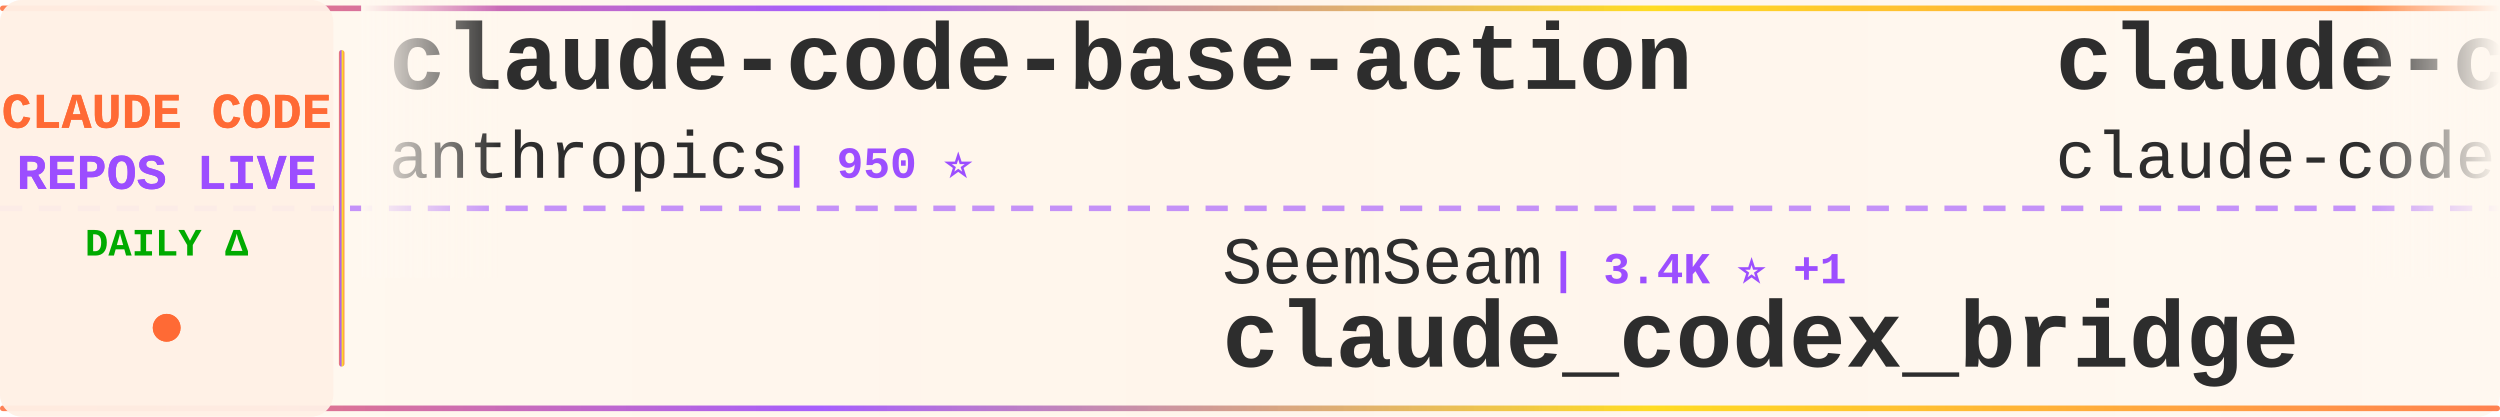
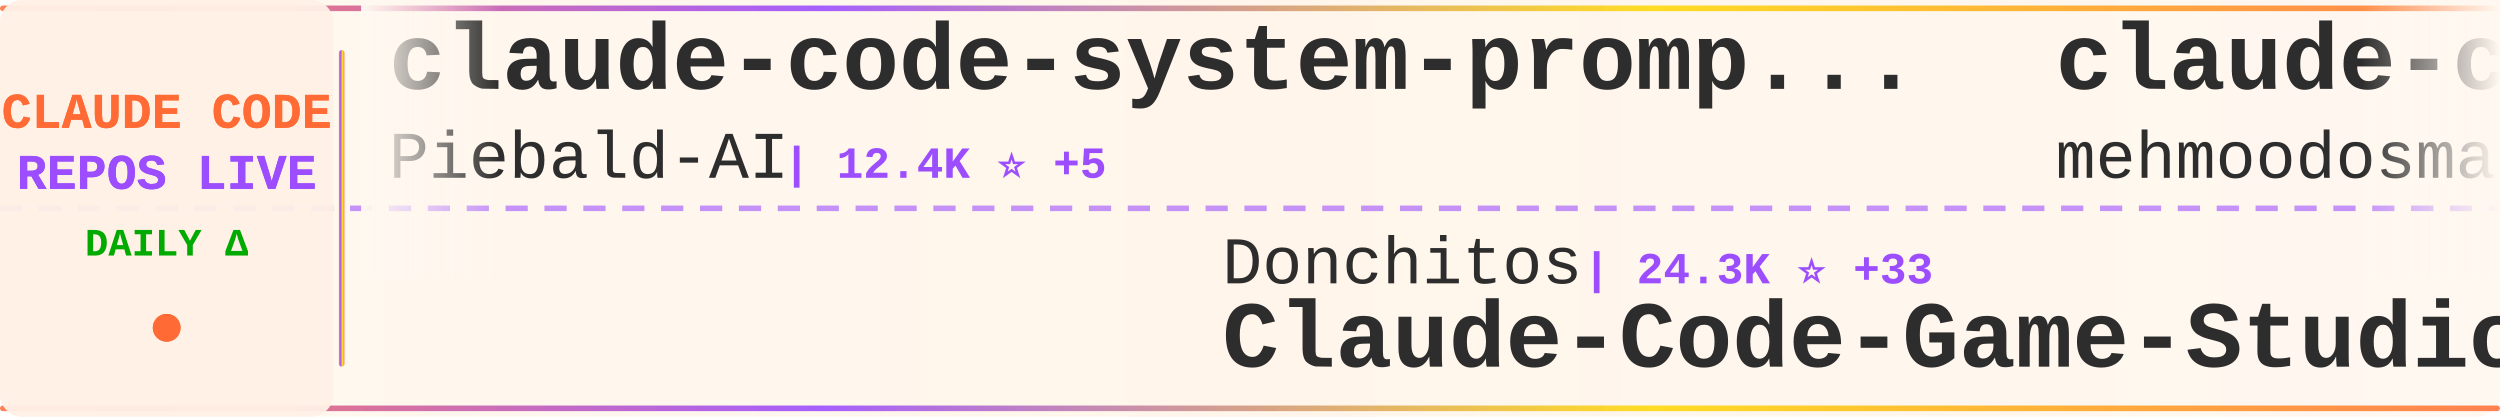
<svg xmlns="http://www.w3.org/2000/svg" width="900" height="150">
  <defs>
    <linearGradient id="tickerBg" x1="0%" y1="0%" x2="100%" y2="0%">
      <stop offset="0%" style="stop-color:#fff8f0;stop-opacity:0.98" />
      <stop offset="50%" style="stop-color:#fff5eb;stop-opacity:1" />
      <stop offset="100%" style="stop-color:#fff8f0;stop-opacity:0.98" />
    </linearGradient>
    <linearGradient id="borderGrad" x1="0%" y1="0%" x2="100%" y2="0%">
      <stop offset="0%" style="stop-color:#FF6B35;stop-opacity:0.85">
        <animate attributeName="stop-opacity" values="0.85;1;0.85" dur="2s" repeatCount="indefinite" />
      </stop>
      <stop offset="33%" style="stop-color:#9C4EFF;stop-opacity:0.9">
        <animate attributeName="stop-opacity" values="0.9;1;0.9" dur="2.2s" repeatCount="indefinite" />
      </stop>
      <stop offset="66%" style="stop-color:#FFD700;stop-opacity:0.85">
        <animate attributeName="stop-opacity" values="0.85;1;0.85" dur="1.8s" repeatCount="indefinite" />
      </stop>
      <stop offset="100%" style="stop-color:#FF6B35;stop-opacity:0.85">
        <animate attributeName="stop-opacity" values="0.85;1;0.85" dur="2s" repeatCount="indefinite" />
      </stop>
    </linearGradient>
    <filter id="textGlow">
      <feGaussianBlur stdDeviation="0.15" result="coloredBlur" />
      <feMerge>
        <feMergeNode in="coloredBlur" />
        <feMergeNode in="SourceGraphic" />
      </feMerge>
    </filter>
    <filter id="metricGlow">
      <feGaussianBlur stdDeviation="0.2" result="coloredBlur" />
      <feMerge>
        <feMergeNode in="coloredBlur" />
        <feMergeNode in="SourceGraphic" />
      </feMerge>
    </filter>
    <linearGradient id="leftFade" x1="0%" y1="0%" x2="100%" y2="0%">
      <stop offset="0%" style="stop-color:#fff8f0;stop-opacity:1" />
      <stop offset="100%" style="stop-color:#fff8f0;stop-opacity:0" />
    </linearGradient>
    <linearGradient id="rightFade" x1="0%" y1="0%" x2="100%" y2="0%">
      <stop offset="0%" style="stop-color:#fff8f0;stop-opacity:0" />
      <stop offset="100%" style="stop-color:#fff8f0;stop-opacity:1" />
    </linearGradient>
  </defs>
  <rect width="900" height="150" fill="url(#tickerBg)" rx="8" />
  <rect x="0" y="2" width="900" height="2" fill="url(#borderGrad)" rx="1" />
  <rect x="0" y="146" width="900" height="2" fill="url(#borderGrad)" rx="1" />
  <line x1="0" y1="75" x2="900" y2="75" stroke="#9C4EFF" stroke-width="2" stroke-dasharray="8 6" opacity="0.6" />
  <rect x="0" y="0" width="120" height="150" fill="#fff0e6" opacity="0.95" rx="8" />
  <text x="60" y="46" font-family="'Courier New', monospace" font-size="18" font-weight="bold" fill="#FF6B35" text-anchor="middle" filter="url(#textGlow)">
    CLAUDE CODE
  </text>
  <text x="60" y="68" font-family="'Courier New', monospace" font-size="18" font-weight="bold" fill="#9C4EFF" text-anchor="middle" filter="url(#textGlow)">
    REPOS LIVE
  </text>
  <text x="60" y="92" font-family="'Courier New', monospace" font-size="14" font-weight="bold" fill="#00aa00" text-anchor="middle">
    DAILY Δ
  </text>
  <circle cx="60" cy="118" r="5" fill="#FF6B35" filter="url(#metricGlow)">
    <animate attributeName="r" values="4;6;4" dur="1.5s" repeatCount="indefinite" />
    <animate attributeName="opacity" values="0.6;1;0.6" dur="1.5s" repeatCount="indefinite" />
  </circle>
  <rect x="122" y="18" width="2" height="114" fill="url(#borderGrad)" rx="1" />
  <clipPath id="tickerClip">
    <rect x="130" y="0" width="770" height="150" />
  </clipPath>
  <g clip-path="url(#tickerClip)">
    <g id="tickerItems">
      <animateTransform attributeName="transform" attributeType="XML" type="translate" from="0 0" to="-3000 0" dur="54s" repeatCount="indefinite" />
      <g transform="translate(0, 0)">
-         <text x="140" y="32" font-family="'Courier New', monospace" font-size="34" font-weight="bold" fill="#2d2d2d">claude-code-base-action</text>
-         <text x="140" y="64" font-family="'Courier New', monospace" font-size="24" font-weight="normal" fill="#2d2d2d" opacity="1.0">anthropics</text>
-         <text x="282" y="64" font-family="'Courier New', monospace" font-size="16" font-weight="bold" fill="#9C4EFF"> | 950 ⭐</text>
+         <text x="140" y="32" font-family="'Courier New', monospace" font-size="34" font-weight="bold" fill="#2d2d2d">claude-code-system-promp...</text>
+         <text x="140" y="64" font-family="'Courier New', monospace" font-size="24" font-weight="normal" fill="#2d2d2d" opacity="1.0">Piebald-AI</text>
+         <text x="282" y="64" font-family="'Courier New', monospace" font-size="16" font-weight="bold" fill="#9C4EFF"> | 12.4K ⭐ +5</text>
      </g>
      <g transform="translate(300, 0)">
-         <text x="140" y="102" font-family="'Courier New', monospace" font-size="24" font-weight="normal" fill="#2d2d2d" opacity="1.0">SeemSeam</text>
-         <text x="258" y="102" font-family="'Courier New', monospace" font-size="16" font-weight="bold" fill="#9C4EFF"> | 3.4K ⭐ +1</text>
-         <text x="140" y="132" font-family="'Courier New', monospace" font-size="34" font-weight="bold" fill="#2d2d2d">claude_codex_bridge</text>
+         <text x="140" y="102" font-family="'Courier New', monospace" font-size="24" font-weight="normal" fill="#2d2d2d" opacity="1.0">Donchitos</text>
+         <text x="270" y="102" font-family="'Courier New', monospace" font-size="16" font-weight="bold" fill="#9C4EFF"> | 24.3K ⭐ +33</text>
+         <text x="140" y="132" font-family="'Courier New', monospace" font-size="34" font-weight="bold" fill="#2d2d2d">Claude-Code-Game-Studios</text>
      </g>
      <g transform="translate(600, 0)">
        <text x="140" y="32" font-family="'Courier New', monospace" font-size="34" font-weight="bold" fill="#2d2d2d">claude-code</text>
-         <text x="140" y="64" font-family="'Courier New', monospace" font-size="24" font-weight="normal" fill="#2d2d2d" opacity="1.0">claude-code-best</text>
-         <text x="354" y="64" font-family="'Courier New', monospace" font-size="16" font-weight="bold" fill="#9C4EFF"> | 22.1K ⭐ +7</text>
+         <text x="140" y="64" font-family="'Courier New', monospace" font-size="24" font-weight="normal" fill="#2d2d2d" opacity="1.0">mehmoodosman</text>
+         <text x="306" y="64" font-family="'Courier New', monospace" font-size="16" font-weight="bold" fill="#9C4EFF"> | 172 ⭐</text>
      </g>
      <g transform="translate(900, 0)">
+         <text x="140" y="102" font-family="'Courier New', monospace" font-size="24" font-weight="normal" fill="#2d2d2d" opacity="1.0">codeaashu</text>
+         <text x="270" y="102" font-family="'Courier New', monospace" font-size="16" font-weight="bold" fill="#9C4EFF"> | 3.2K ⭐</text>
+         <text x="140" y="132" font-family="'Courier New', monospace" font-size="34" font-weight="bold" fill="#2d2d2d">claude-code</text>
+       </g>
+       <g transform="translate(1200, 0)">
+         <text x="140" y="32" font-family="'Courier New', monospace" font-size="34" font-weight="bold" fill="#2d2d2d">claude-code-guide</text>
+         <text x="140" y="64" font-family="'Courier New', monospace" font-size="24" font-weight="normal" fill="#2d2d2d" opacity="1.0">zebbern</text>
+         <text x="246" y="64" font-family="'Courier New', monospace" font-size="16" font-weight="bold" fill="#9C4EFF"> | 4.6K ⭐</text>
+       </g>
+       <g transform="translate(1500, 0)">
+         <text x="140" y="102" font-family="'Courier New', monospace" font-size="24" font-weight="normal" fill="#2d2d2d" opacity="1.0">lorryjovens-hub</text>
+         <text x="342" y="102" font-family="'Courier New', monospace" font-size="16" font-weight="bold" fill="#9C4EFF"> | 1.7K ⭐</text>
+         <text x="140" y="132" font-family="'Courier New', monospace" font-size="34" font-weight="bold" fill="#2d2d2d">claude-code-rust</text>
+       </g>
+       <g transform="translate(1800, 0)">
+         <text x="140" y="32" font-family="'Courier New', monospace" font-size="34" font-weight="bold" fill="#2d2d2d">claude-code-hub</text>
+         <text x="140" y="64" font-family="'Courier New', monospace" font-size="24" font-weight="normal" fill="#2d2d2d" opacity="1.0">ding113</text>
+         <text x="246" y="64" font-family="'Courier New', monospace" font-size="16" font-weight="bold" fill="#9C4EFF"> | 3.3K ⭐</text>
+       </g>
+       <g transform="translate(2100, 0)">
        <text x="140" y="102" font-family="'Courier New', monospace" font-size="24" font-weight="normal" fill="#2d2d2d" opacity="1.0">disler</text>
        <text x="234" y="102" font-family="'Courier New', monospace" font-size="16" font-weight="bold" fill="#9C4EFF"> | 1.6K ⭐ +1</text>
        <text x="140" y="132" font-family="'Courier New', monospace" font-size="34" font-weight="bold" fill="#2d2d2d">pi-vs-claude-code</text>
      </g>
-       <g transform="translate(1200, 0)">
-         <text x="140" y="32" font-family="'Courier New', monospace" font-size="34" font-weight="bold" fill="#2d2d2d">claude-code-source</text>
-         <text x="140" y="64" font-family="'Courier New', monospace" font-size="24" font-weight="normal" fill="#2d2d2d" opacity="1.0">hangsman</text>
-         <text x="258" y="64" font-family="'Courier New', monospace" font-size="16" font-weight="bold" fill="#9C4EFF"> | 790 ⭐</text>
+       <g transform="translate(2400, 0)">
+         <text x="140" y="32" font-family="'Courier New', monospace" font-size="34" font-weight="bold" fill="#2d2d2d">claude-code-book</text>
+         <text x="140" y="64" font-family="'Courier New', monospace" font-size="24" font-weight="normal" fill="#2d2d2d" opacity="1.0">lintsinghua</text>
+         <text x="294" y="64" font-family="'Courier New', monospace" font-size="16" font-weight="bold" fill="#9C4EFF"> | 4.1K ⭐ +1</text>
      </g>
-       <g transform="translate(1500, 0)">
-         <text x="140" y="102" font-family="'Courier New', monospace" font-size="24" font-weight="normal" fill="#2d2d2d" opacity="1.0">jqueryscript</text>
-         <text x="306" y="102" font-family="'Courier New', monospace" font-size="16" font-weight="bold" fill="#9C4EFF"> | 502 ⭐</text>
-         <text x="140" y="132" font-family="'Courier New', monospace" font-size="34" font-weight="bold" fill="#2d2d2d">awesome-claude-code</text>
+       <g transform="translate(2700, 0)">
+         <text x="140" y="102" font-family="'Courier New', monospace" font-size="24" font-weight="normal" fill="#2d2d2d" opacity="1.0">zstmfhy</text>
+         <text x="246" y="102" font-family="'Courier New', monospace" font-size="16" font-weight="bold" fill="#9C4EFF"> | 190 ⭐</text>
+         <text x="140" y="132" font-family="'Courier New', monospace" font-size="34" font-weight="bold" fill="#2d2d2d">Claude-code</text>
      </g>
-       <g transform="translate(1800, 0)">
+       <g transform="translate(3000, 0)">
+         <text x="140" y="32" font-family="'Courier New', monospace" font-size="34" font-weight="bold" fill="#2d2d2d">claude-code-system-promp...</text>
+         <text x="140" y="64" font-family="'Courier New', monospace" font-size="24" font-weight="normal" fill="#2d2d2d" opacity="1.0">Piebald-AI</text>
+         <text x="282" y="64" font-family="'Courier New', monospace" font-size="16" font-weight="bold" fill="#9C4EFF"> | 12.4K ⭐ +5</text>
+       </g>
+       <g transform="translate(3300, 0)">
+         <text x="140" y="102" font-family="'Courier New', monospace" font-size="24" font-weight="normal" fill="#2d2d2d" opacity="1.0">Donchitos</text>
+         <text x="270" y="102" font-family="'Courier New', monospace" font-size="16" font-weight="bold" fill="#9C4EFF"> | 24.3K ⭐ +33</text>
+         <text x="140" y="132" font-family="'Courier New', monospace" font-size="34" font-weight="bold" fill="#2d2d2d">Claude-Code-Game-Studios</text>
+       </g>
+       <g transform="translate(3600, 0)">
        <text x="140" y="32" font-family="'Courier New', monospace" font-size="34" font-weight="bold" fill="#2d2d2d">claude-code</text>
        <text x="140" y="64" font-family="'Courier New', monospace" font-size="24" font-weight="normal" fill="#2d2d2d" opacity="1.0">mehmoodosman</text>
        <text x="306" y="64" font-family="'Courier New', monospace" font-size="16" font-weight="bold" fill="#9C4EFF"> | 172 ⭐</text>
      </g>
-       <g transform="translate(2100, 0)">
-         <text x="140" y="102" font-family="'Courier New', monospace" font-size="24" font-weight="normal" fill="#2d2d2d" opacity="1.0">ponponon</text>
-         <text x="258" y="102" font-family="'Courier New', monospace" font-size="16" font-weight="bold" fill="#9C4EFF"> | 2.3K ⭐</text>
-         <text x="140" y="132" font-family="'Courier New', monospace" font-size="34" font-weight="bold" fill="#2d2d2d">claude_code_src</text>
-       </g>
-       <g transform="translate(2400, 0)">
-         <text x="140" y="32" font-family="'Courier New', monospace" font-size="34" font-weight="bold" fill="#2d2d2d">claude-code-source</text>
-         <text x="140" y="64" font-family="'Courier New', monospace" font-size="24" font-weight="normal" fill="#2d2d2d" opacity="1.0">AprilNEA</text>
-         <text x="258" y="64" font-family="'Courier New', monospace" font-size="16" font-weight="bold" fill="#9C4EFF"> | 390 ⭐</text>
-       </g>
-       <g transform="translate(2700, 0)">
-         <text x="140" y="102" font-family="'Courier New', monospace" font-size="24" font-weight="normal" fill="#2d2d2d" opacity="1.0">Cranot</text>
-         <text x="234" y="102" font-family="'Courier New', monospace" font-size="16" font-weight="bold" fill="#9C4EFF"> | 2.9K ⭐</text>
-         <text x="140" y="132" font-family="'Courier New', monospace" font-size="34" font-weight="bold" fill="#2d2d2d">claude-code-guide</text>
-       </g>
-       <g transform="translate(3000, 0)">
-         <text x="140" y="32" font-family="'Courier New', monospace" font-size="34" font-weight="bold" fill="#2d2d2d">claude-code-base-action</text>
-         <text x="140" y="64" font-family="'Courier New', monospace" font-size="24" font-weight="normal" fill="#2d2d2d" opacity="1.0">anthropics</text>
-         <text x="282" y="64" font-family="'Courier New', monospace" font-size="16" font-weight="bold" fill="#9C4EFF"> | 950 ⭐</text>
-       </g>
-       <g transform="translate(3300, 0)">
-         <text x="140" y="102" font-family="'Courier New', monospace" font-size="24" font-weight="normal" fill="#2d2d2d" opacity="1.0">SeemSeam</text>
-         <text x="258" y="102" font-family="'Courier New', monospace" font-size="16" font-weight="bold" fill="#9C4EFF"> | 3.4K ⭐ +1</text>
-         <text x="140" y="132" font-family="'Courier New', monospace" font-size="34" font-weight="bold" fill="#2d2d2d">claude_codex_bridge</text>
-       </g>
-       <g transform="translate(3600, 0)">
-         <text x="140" y="32" font-family="'Courier New', monospace" font-size="34" font-weight="bold" fill="#2d2d2d">claude-code</text>
-         <text x="140" y="64" font-family="'Courier New', monospace" font-size="24" font-weight="normal" fill="#2d2d2d" opacity="1.0">claude-code-best</text>
-         <text x="354" y="64" font-family="'Courier New', monospace" font-size="16" font-weight="bold" fill="#9C4EFF"> | 22.1K ⭐ +7</text>
-       </g>
      <g transform="translate(3900, 0)">
-         <text x="140" y="102" font-family="'Courier New', monospace" font-size="24" font-weight="normal" fill="#2d2d2d" opacity="1.0">disler</text>
-         <text x="234" y="102" font-family="'Courier New', monospace" font-size="16" font-weight="bold" fill="#9C4EFF"> | 1.6K ⭐ +1</text>
-         <text x="140" y="132" font-family="'Courier New', monospace" font-size="34" font-weight="bold" fill="#2d2d2d">pi-vs-claude-code</text>
+         <text x="140" y="102" font-family="'Courier New', monospace" font-size="24" font-weight="normal" fill="#2d2d2d" opacity="1.0">codeaashu</text>
+         <text x="270" y="102" font-family="'Courier New', monospace" font-size="16" font-weight="bold" fill="#9C4EFF"> | 3.2K ⭐</text>
+         <text x="140" y="132" font-family="'Courier New', monospace" font-size="34" font-weight="bold" fill="#2d2d2d">claude-code</text>
      </g>
    </g>
  </g>
  <rect x="130" y="0" width="50" height="100" fill="url(#leftFade)" />
  <rect x="850" y="0" width="50" height="100" fill="url(#rightFade)" />
</svg>
